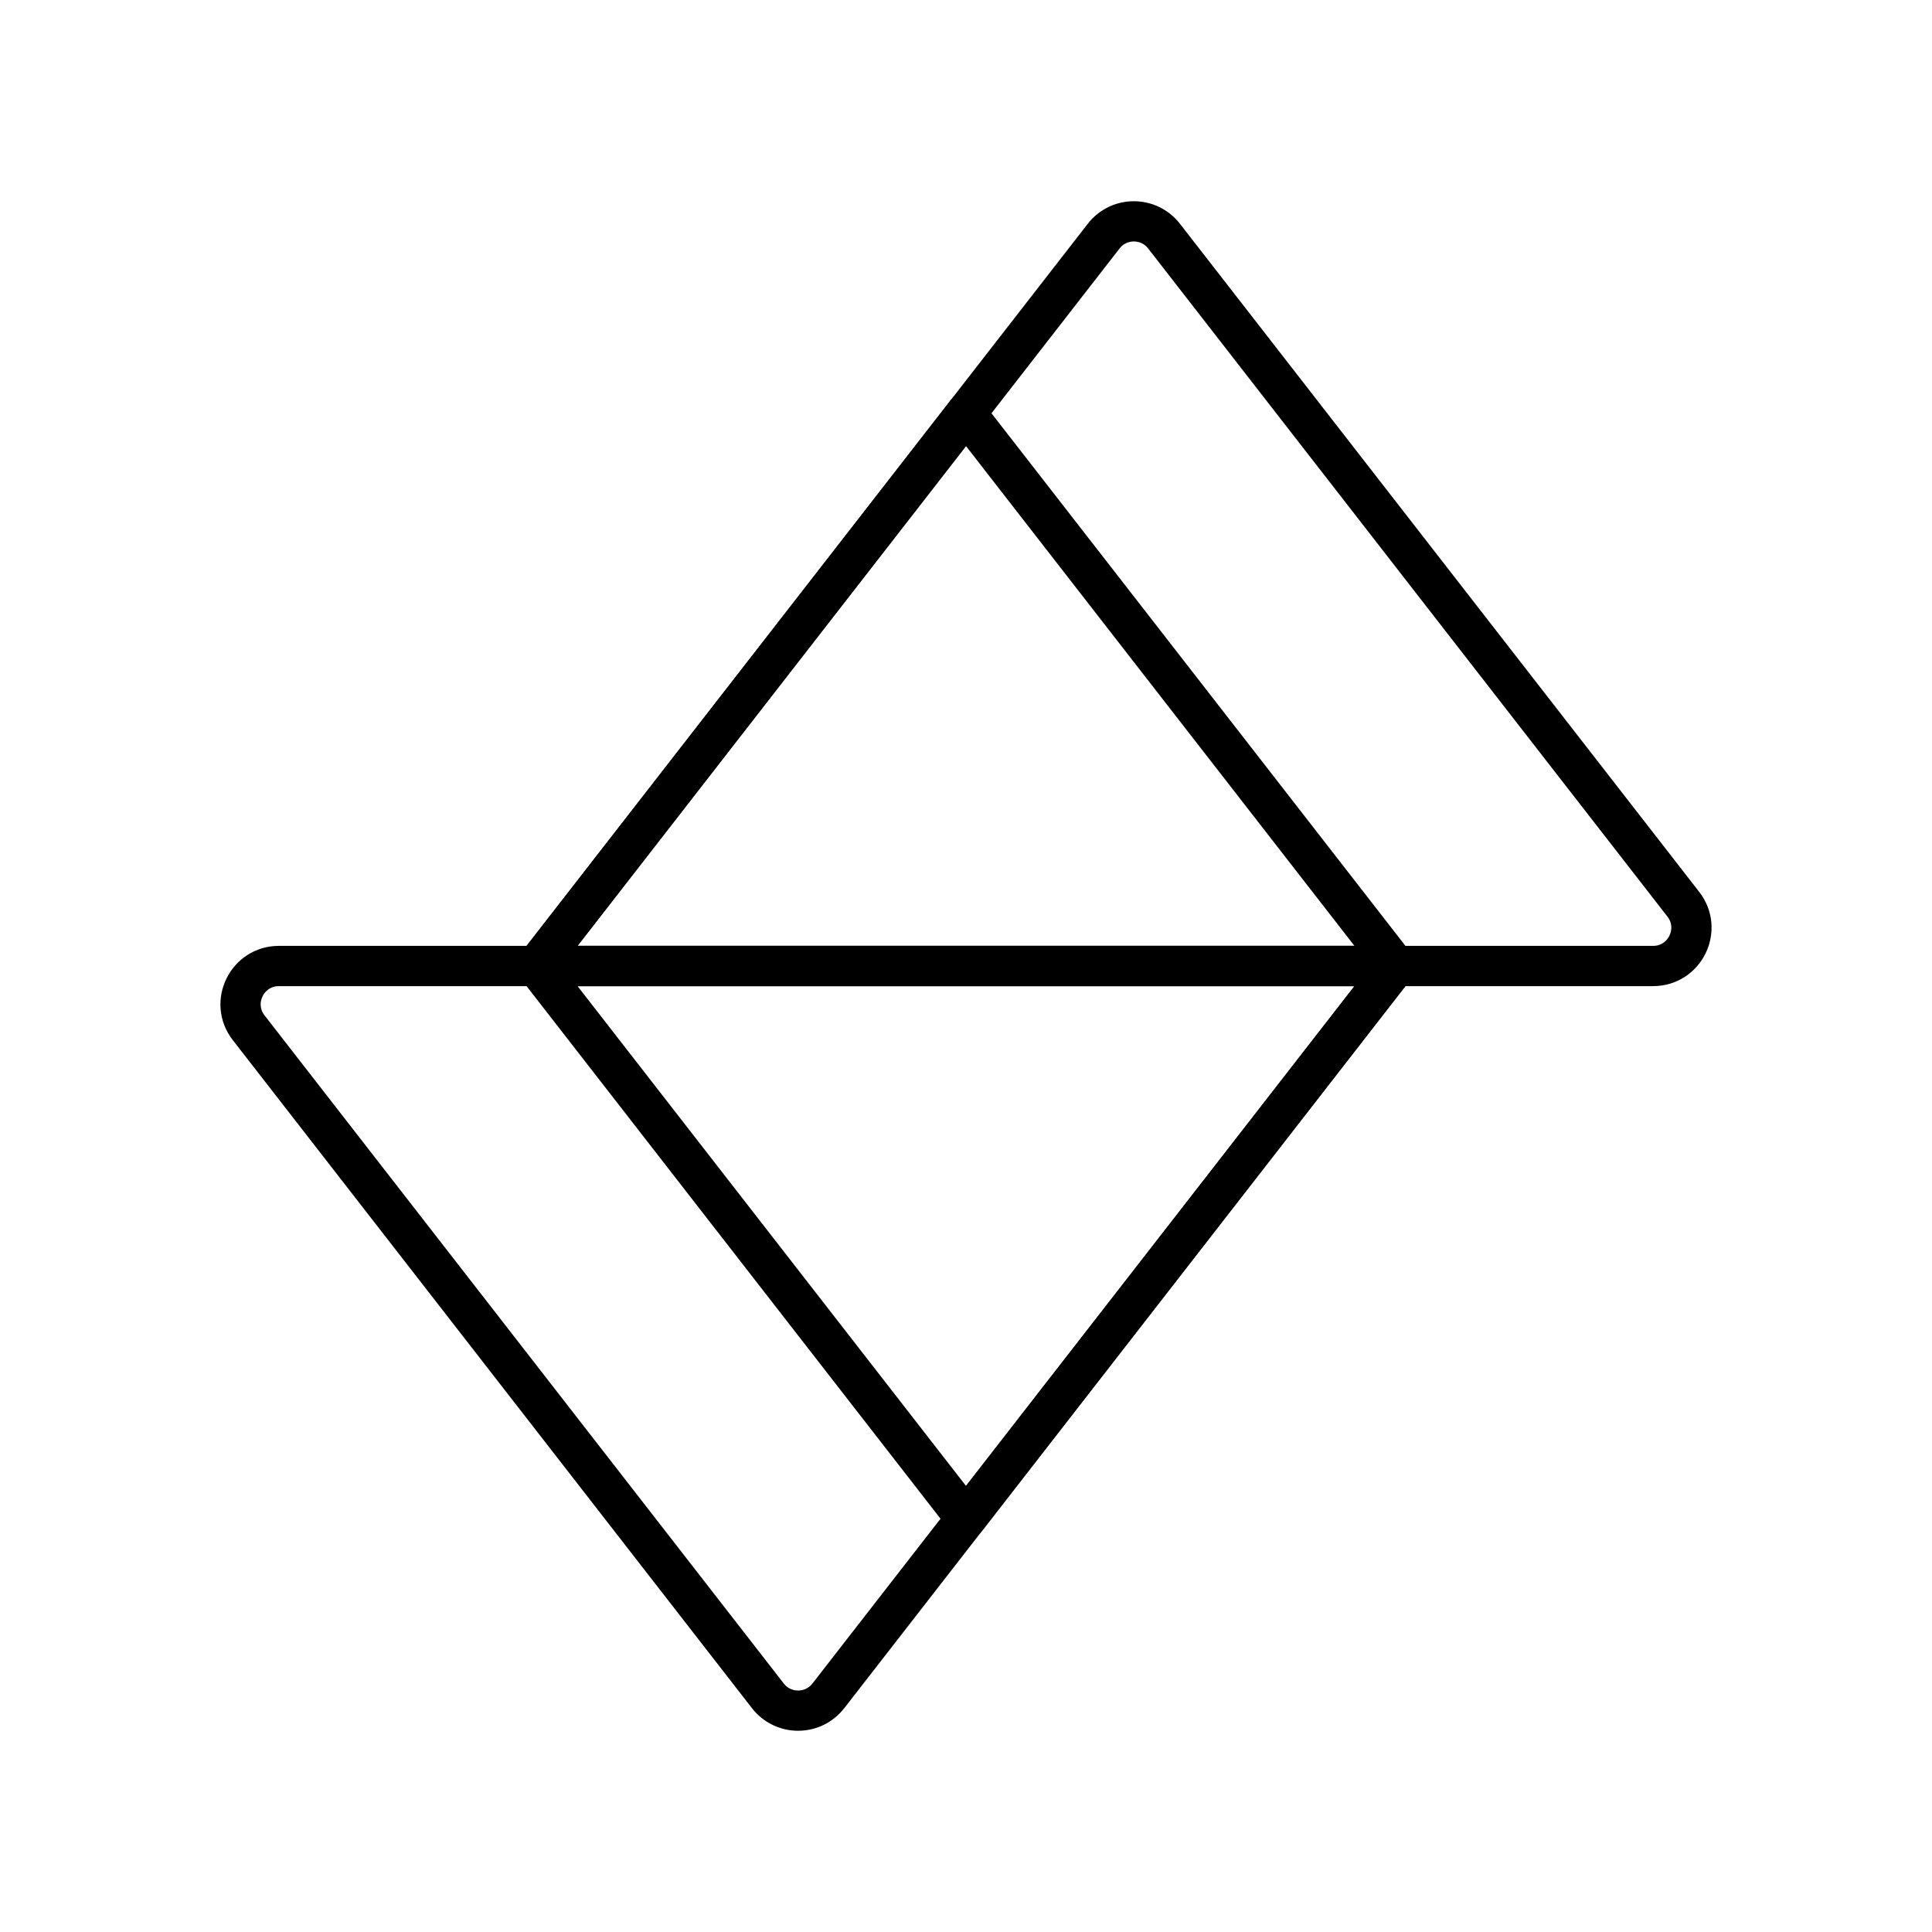
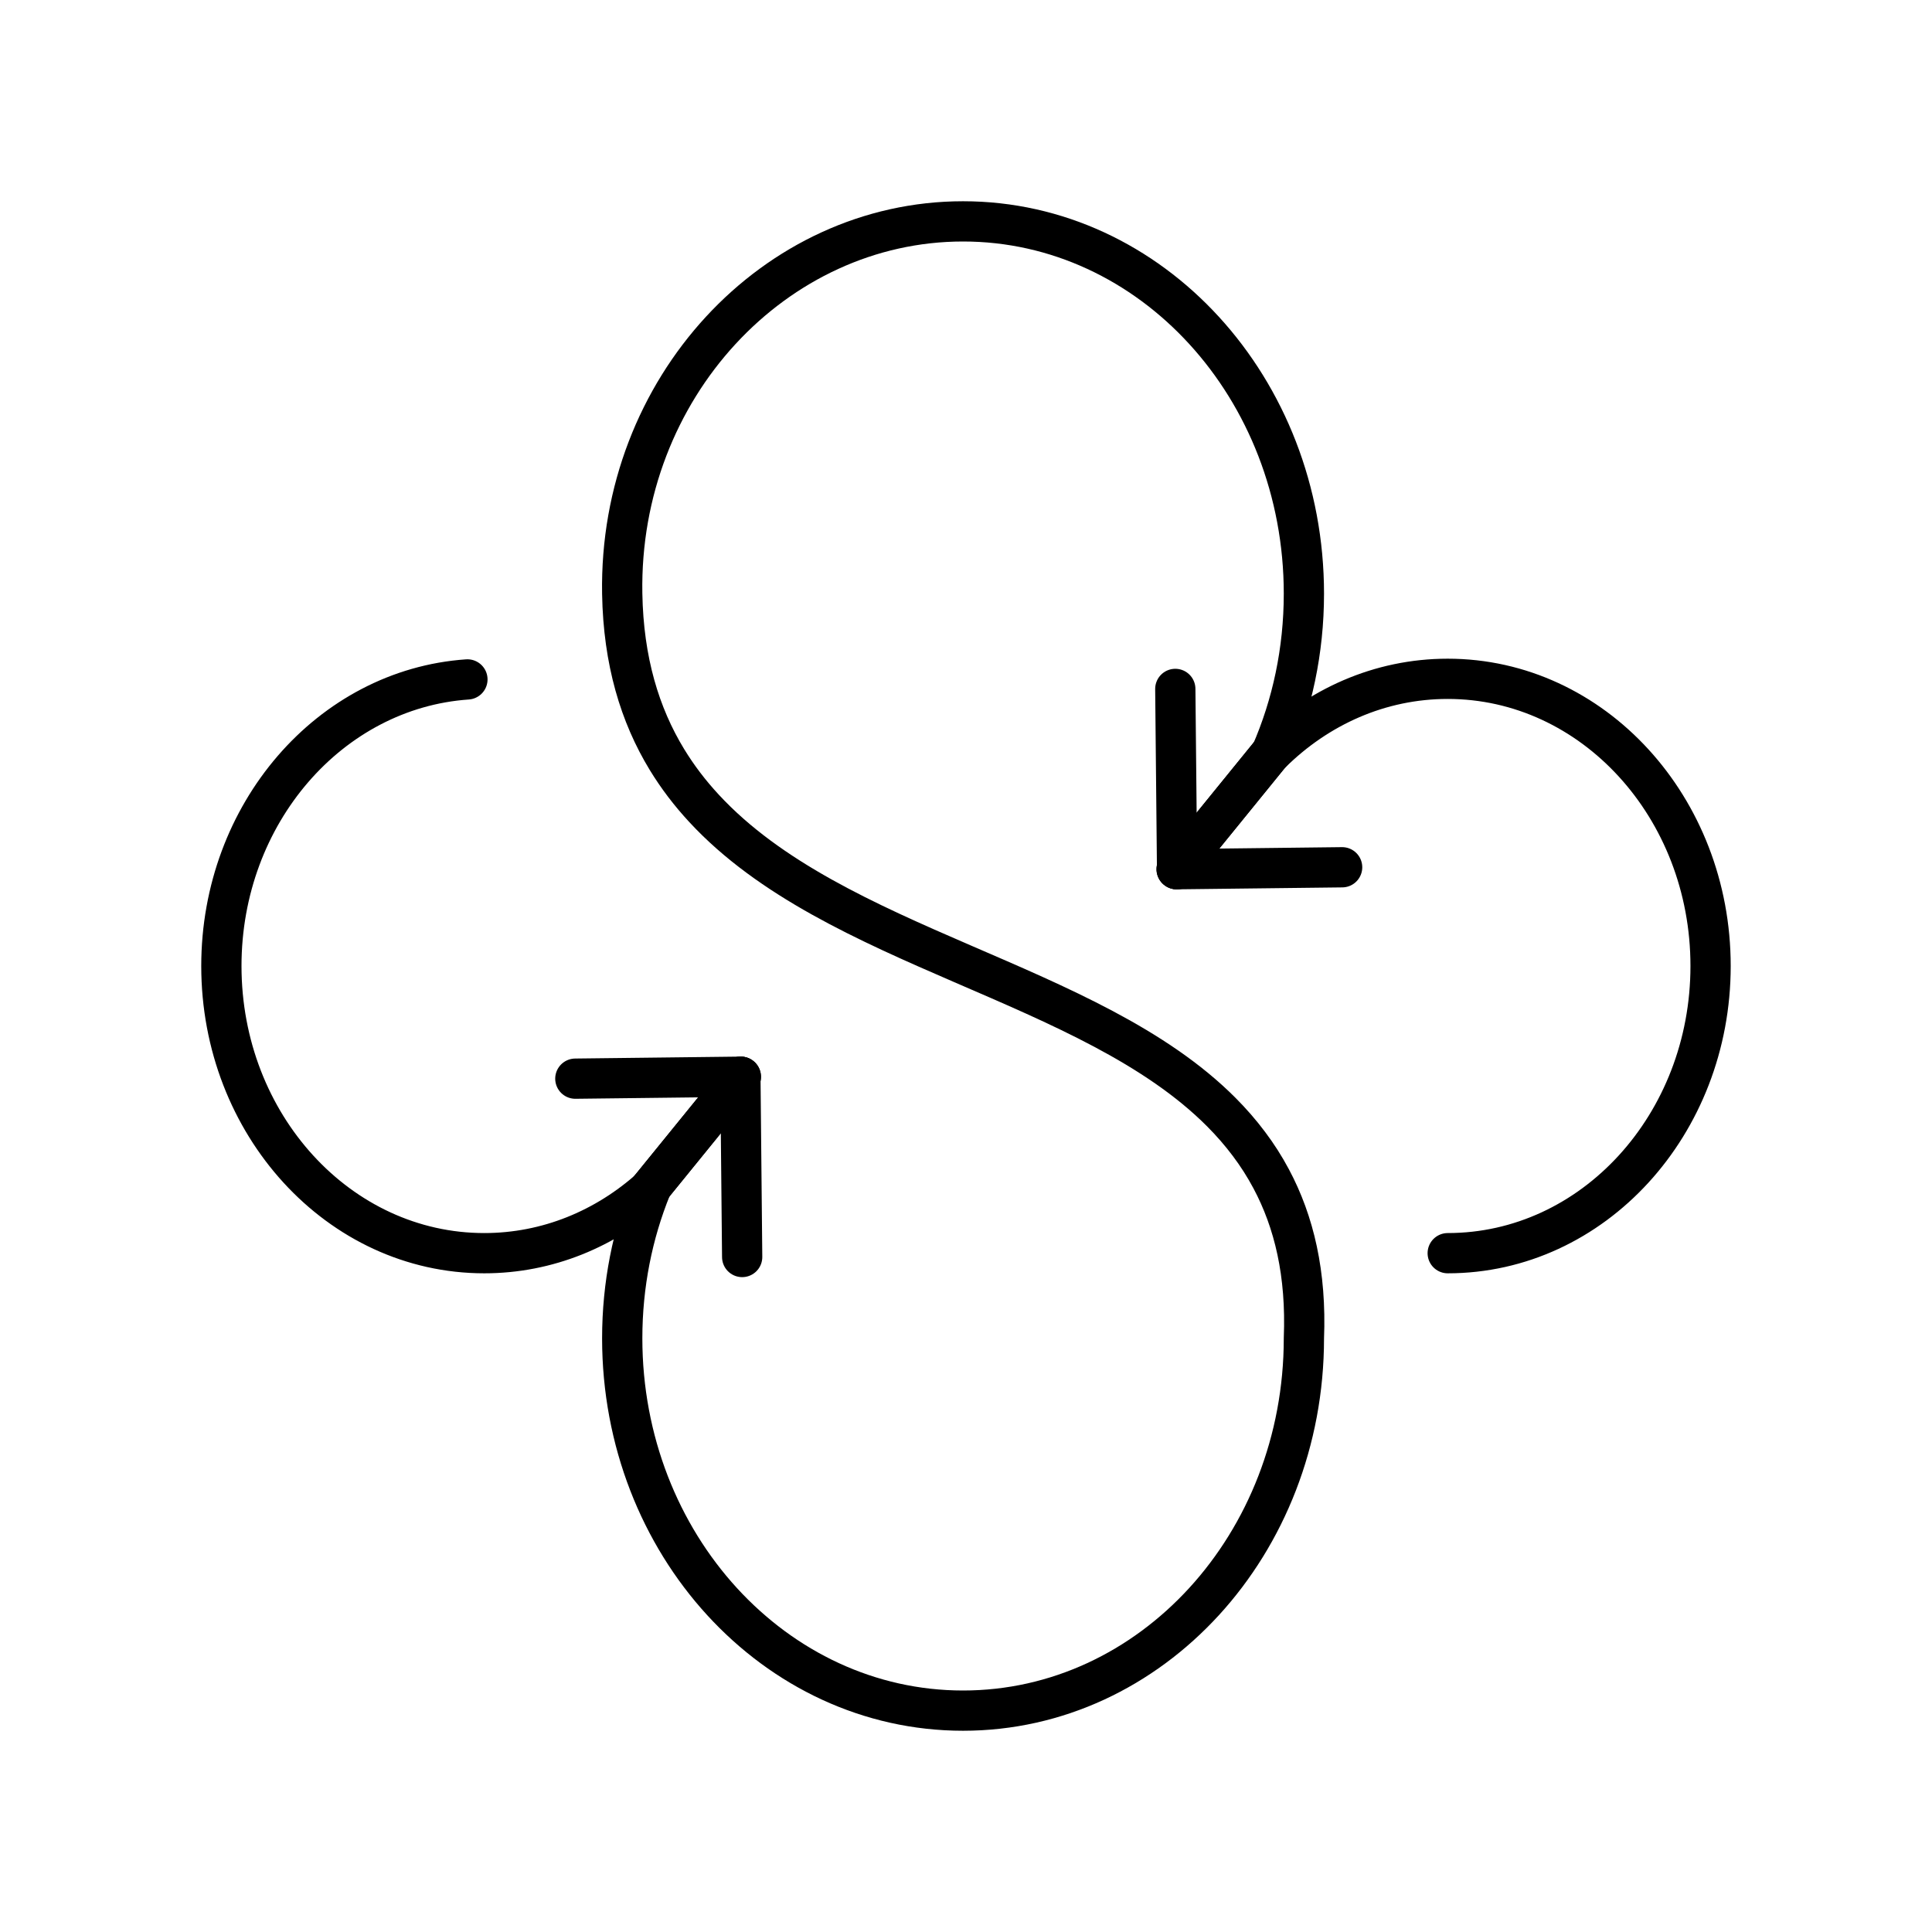
- <svg xmlns="http://www.w3.org/2000/svg" id="a" viewBox="0 0 48 48">
+ <svg xmlns="http://www.w3.org/2000/svg" id="d" viewBox="0 0 48 48">
  <defs>
-     <style>.b{fill:none;stroke:#000;stroke-linecap:round;stroke-linejoin:round;}</style>
+     <style>.n{fill:none;stroke:#000;stroke-linecap:round;stroke-linejoin:round;}</style>
  </defs>
-   <polygon class="b" points="24 10.268 13.327 24 34.673 24 24 10.268" />
-   <path class="b" d="m27.42,5.867l-14.093,18.133h27.744c.791,0,1.236-.91.751-1.534L28.921,5.867c-.381-.49-1.121-.49-1.501,0Z" />
-   <polygon class="b" points="24 37.732 34.673 24 13.327 24 24 37.732" />
-   <path class="b" d="m20.58,42.133l14.093-18.133H6.929c-.791,0-1.236.91-.751,1.534l12.9,16.599c.381.49,1.121.49,1.501,0Z" />
+   <g id="e">
+     <g id="f">
+       <path id="g" class="n" d="M11.613,16.88c-3.412.236-6.113,3.333-6.113,7.12,0,3.94,2.924,7.135,6.531,7.135,1.575,0,3.02-.609,4.148-1.624-.463,1.143-.72,2.408-.72,3.739,0,5.109,3.791,9.25,8.468,9.25s8.468-4.141,8.468-9.25c.064-1.602-.242-2.893-.813-3.963-.163-.306-.348-.595-.553-.867-.209-.279-.438-.541-.684-.788-3.267-3.281-9.601-4.035-12.853-7.548-.174-.188-.339-.383-.494-.587-.152-.2-.295-.409-.428-.627-.673-1.105-1.082-2.446-1.111-4.12-.089-5.108,3.791-9.25,8.468-9.25s8.468,4.141,8.468,9.25c0,1.419-.293,2.764-.816,3.966,1.16-1.15,2.699-1.851,4.389-1.851,3.607,0,6.531,3.194,6.531,7.135s-2.924,7.135-6.531,7.135" />
+       <path id="h" class="n" d="M16.011,29.698l2.395-2.947" />
+       <path id="i" class="n" d="M14.294,26.799l4.101-.048.044,4.479" />
+       <path id="j" class="n" d="M16.011,29.698l2.395-2.947" />
+       <path id="k" class="n" d="M31.628,18.648l-2.395,2.947" />
+       <path id="l" class="n" d="M33.345,21.547l-4.101.048-.044-4.479" />
+       <path id="m" class="n" d="M31.628,18.648l-2.395,2.947" />
+     </g>
+   </g>
</svg>
